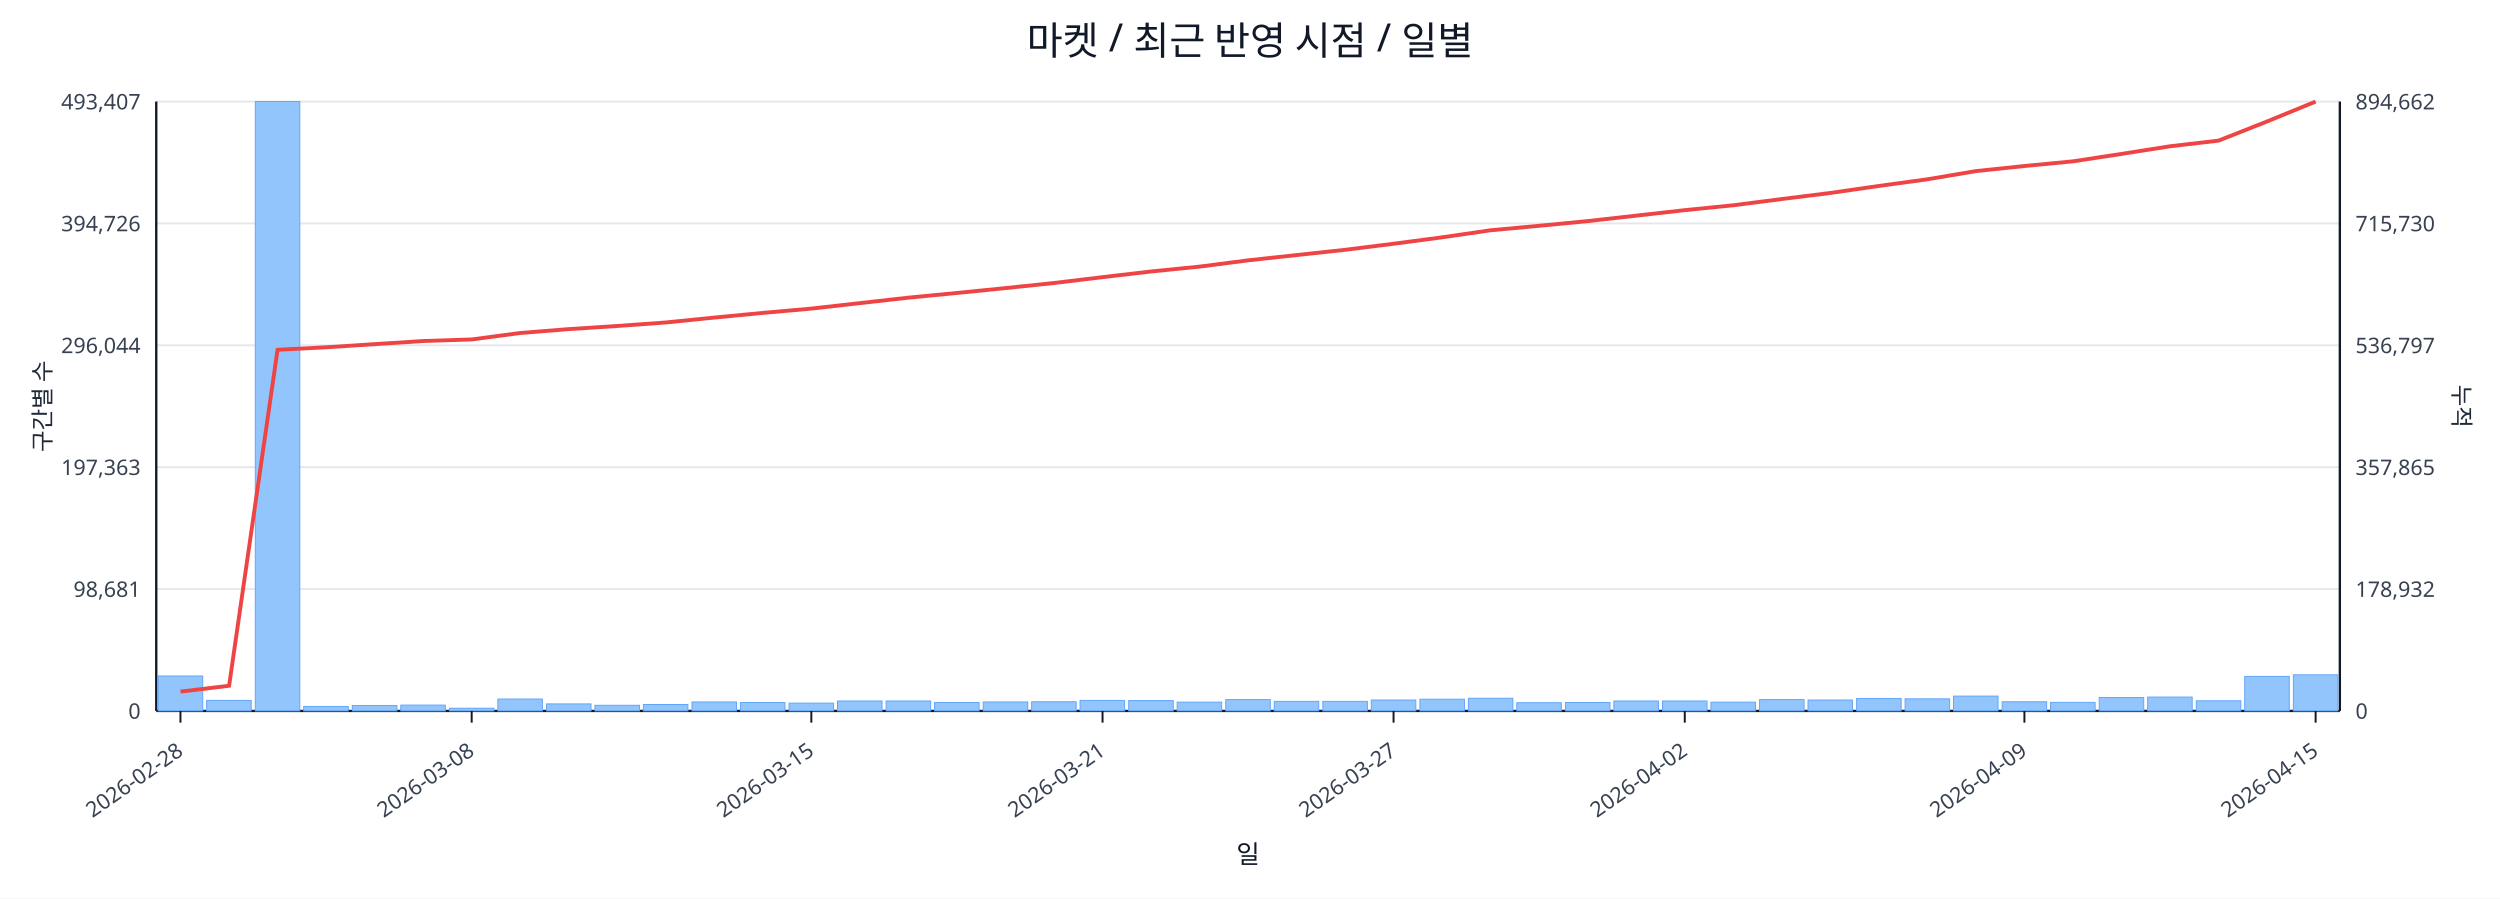
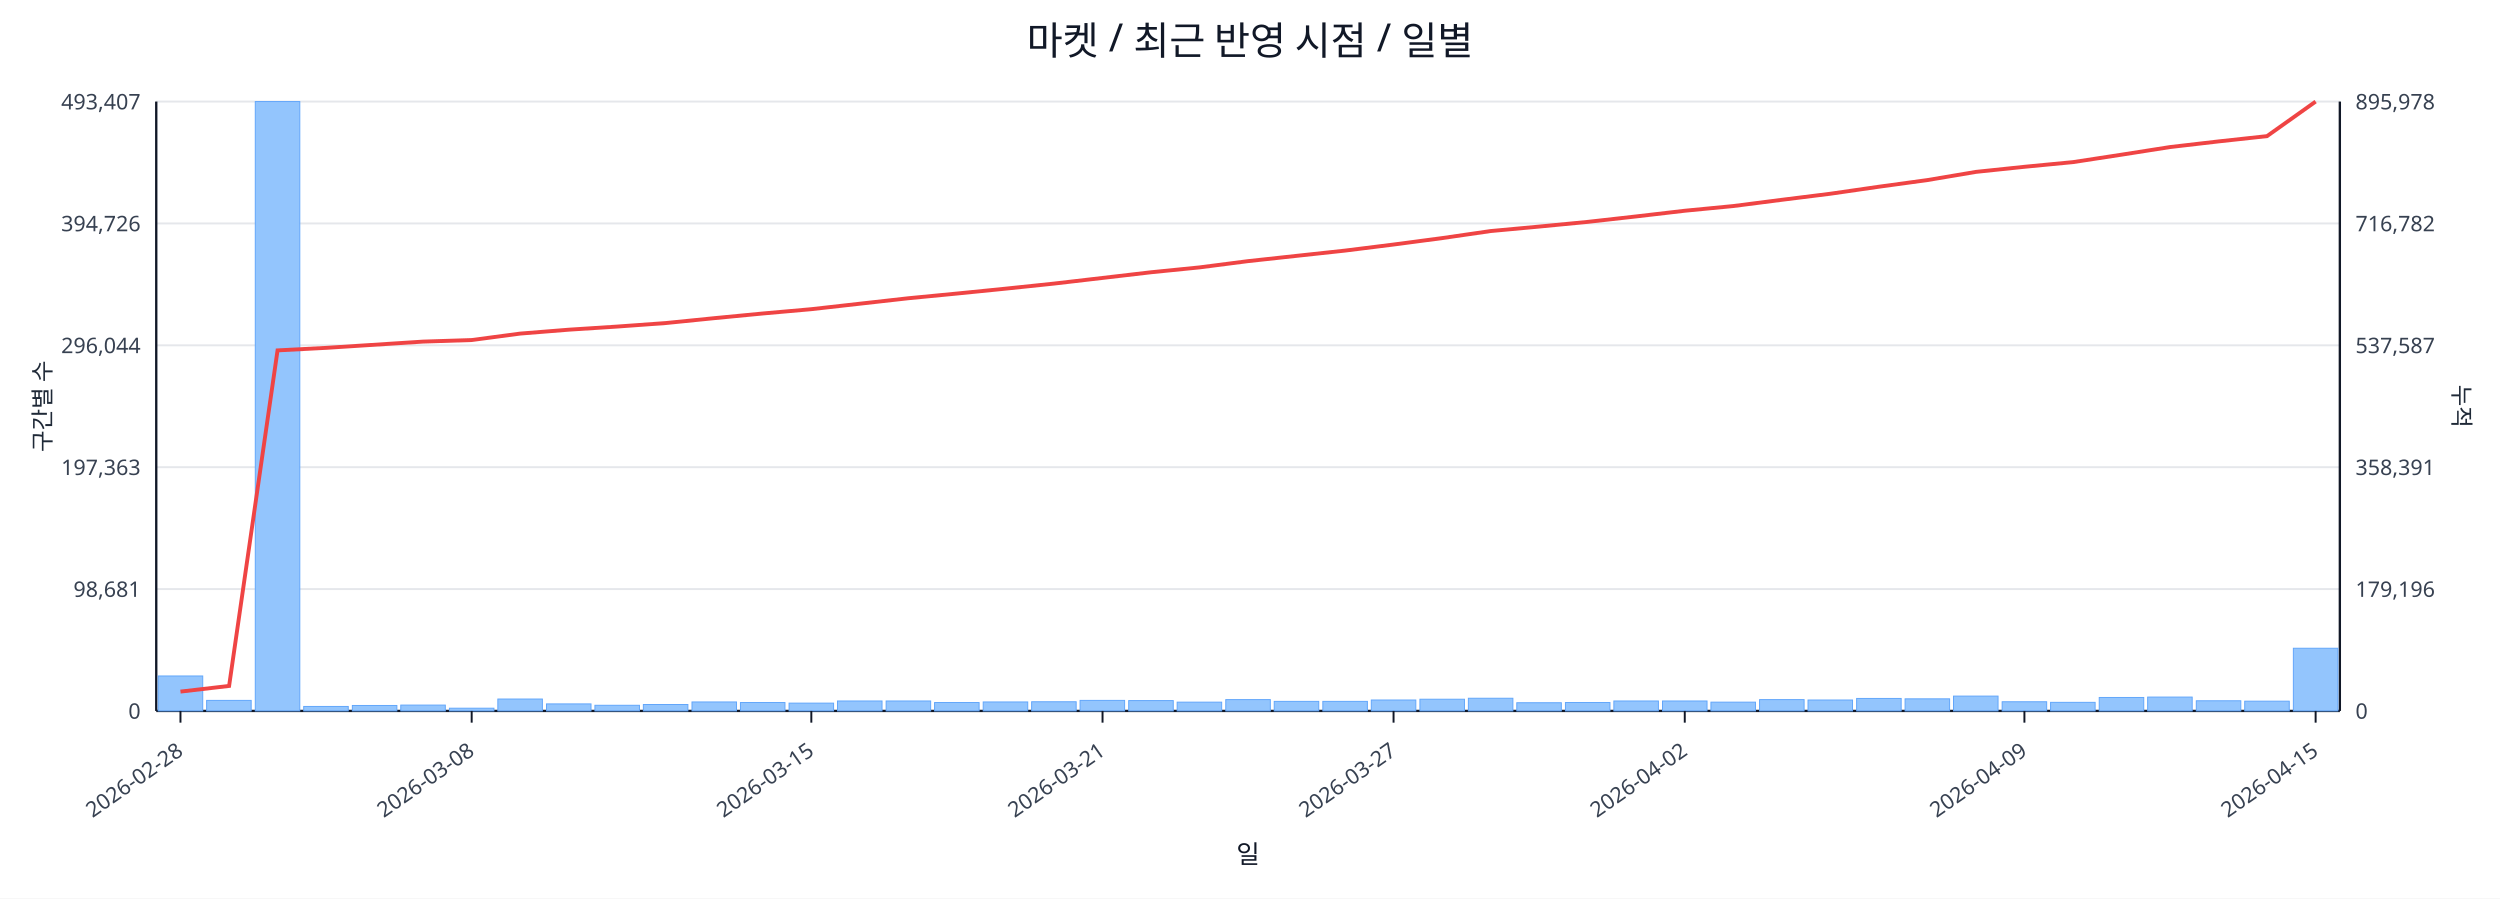
<svg xmlns="http://www.w3.org/2000/svg" width="1280" height="460" viewBox="0 0 1280 460">
  <rect x="0" y="0" width="100%" height="100%" fill="#ffffff" />
  <text x="640.0" y="28" font-size="20" text-anchor="middle" font-family="sans-serif" fill="#111827">마켓 / 최근 반영 시점 / 일별</text>
  <line x1="80.0" y1="52.0" x2="1198.0" y2="52.0" stroke="#e5e7eb" stroke-width="1" />
  <text x="72.0" y="56.0" font-size="11" text-anchor="end" font-family="sans-serif" fill="#374151">493,407</text>
-   <text x="1206.0" y="56.0" font-size="11" text-anchor="start" font-family="sans-serif" fill="#374151">894,662</text>
+   <text x="1206.0" y="56.0" font-size="11" text-anchor="start" font-family="sans-serif" fill="#374151">895,978</text>
  <line x1="80.0" y1="114.4" x2="1198.0" y2="114.4" stroke="#e5e7eb" stroke-width="1" />
  <text x="72.0" y="118.4" font-size="11" text-anchor="end" font-family="sans-serif" fill="#374151">394,726</text>
-   <text x="1206.0" y="118.4" font-size="11" text-anchor="start" font-family="sans-serif" fill="#374151">715,730</text>
+   <text x="1206.0" y="118.4" font-size="11" text-anchor="start" font-family="sans-serif" fill="#374151">716,782</text>
  <line x1="80.0" y1="176.8" x2="1198.0" y2="176.8" stroke="#e5e7eb" stroke-width="1" />
  <text x="72.0" y="180.8" font-size="11" text-anchor="end" font-family="sans-serif" fill="#374151">296,044</text>
-   <text x="1206.0" y="180.8" font-size="11" text-anchor="start" font-family="sans-serif" fill="#374151">536,797</text>
+   <text x="1206.0" y="180.8" font-size="11" text-anchor="start" font-family="sans-serif" fill="#374151">537,587</text>
  <line x1="80.0" y1="239.2" x2="1198.0" y2="239.2" stroke="#e5e7eb" stroke-width="1" />
  <text x="72.0" y="243.2" font-size="11" text-anchor="end" font-family="sans-serif" fill="#374151">197,363</text>
-   <text x="1206.0" y="243.2" font-size="11" text-anchor="start" font-family="sans-serif" fill="#374151">357,865</text>
+   <text x="1206.0" y="243.2" font-size="11" text-anchor="start" font-family="sans-serif" fill="#374151">358,391</text>
  <line x1="80.0" y1="301.6" x2="1198.0" y2="301.6" stroke="#e5e7eb" stroke-width="1" />
  <text x="72.0" y="305.6" font-size="11" text-anchor="end" font-family="sans-serif" fill="#374151">98,681</text>
-   <text x="1206.0" y="305.6" font-size="11" text-anchor="start" font-family="sans-serif" fill="#374151">178,932</text>
+   <text x="1206.0" y="305.6" font-size="11" text-anchor="start" font-family="sans-serif" fill="#374151">179,196</text>
  <line x1="80.0" y1="364.0" x2="1198.0" y2="364.0" stroke="#e5e7eb" stroke-width="1" />
  <text x="72.0" y="368.0" font-size="11" text-anchor="end" font-family="sans-serif" fill="#374151">0</text>
  <text x="1206.0" y="368.0" font-size="11" text-anchor="start" font-family="sans-serif" fill="#374151">0</text>
  <line x1="80.0" y1="364.0" x2="1198.0" y2="364.0" stroke="#111827" stroke-width="1.2" />
  <line x1="80.0" y1="52.0" x2="80.0" y2="364.0" stroke="#111827" stroke-width="1.2" />
  <line x1="1198.0" y1="52.0" x2="1198.0" y2="364.0" stroke="#111827" stroke-width="1.2" />
  <rect x="81.0" y="346.1" width="22.8" height="17.9" fill="#93c5fd" stroke="#60a5fa" stroke-width="0.5" />
  <rect x="105.8" y="358.6" width="22.8" height="5.4" fill="#93c5fd" stroke="#60a5fa" stroke-width="0.5" />
  <rect x="130.7" y="52.0" width="22.8" height="312.0" fill="#93c5fd" stroke="#60a5fa" stroke-width="0.5" />
  <rect x="155.5" y="361.7" width="22.8" height="2.3" fill="#93c5fd" stroke="#60a5fa" stroke-width="0.5" />
  <rect x="180.4" y="361.2" width="22.8" height="2.8" fill="#93c5fd" stroke="#60a5fa" stroke-width="0.5" />
  <rect x="205.2" y="361.0" width="22.8" height="3.0" fill="#93c5fd" stroke="#60a5fa" stroke-width="0.5" />
  <rect x="230.1" y="362.6" width="22.8" height="1.4" fill="#93c5fd" stroke="#60a5fa" stroke-width="0.5" />
  <rect x="254.9" y="357.9" width="22.8" height="6.1" fill="#93c5fd" stroke="#60a5fa" stroke-width="0.5" />
  <rect x="279.8" y="360.4" width="22.8" height="3.6" fill="#93c5fd" stroke="#60a5fa" stroke-width="0.5" />
  <rect x="304.6" y="361.1" width="22.8" height="2.9" fill="#93c5fd" stroke="#60a5fa" stroke-width="0.5" />
  <rect x="329.4" y="360.7" width="22.8" height="3.3" fill="#93c5fd" stroke="#60a5fa" stroke-width="0.5" />
  <rect x="354.3" y="359.4" width="22.8" height="4.6" fill="#93c5fd" stroke="#60a5fa" stroke-width="0.5" />
  <rect x="379.1" y="359.7" width="22.8" height="4.3" fill="#93c5fd" stroke="#60a5fa" stroke-width="0.5" />
  <rect x="404.0" y="360.0" width="22.8" height="4.0" fill="#93c5fd" stroke="#60a5fa" stroke-width="0.5" />
  <rect x="428.8" y="358.9" width="22.8" height="5.1" fill="#93c5fd" stroke="#60a5fa" stroke-width="0.5" />
  <rect x="453.7" y="358.9" width="22.8" height="5.1" fill="#93c5fd" stroke="#60a5fa" stroke-width="0.5" />
  <rect x="478.5" y="359.7" width="22.8" height="4.3" fill="#93c5fd" stroke="#60a5fa" stroke-width="0.5" />
  <rect x="503.4" y="359.4" width="22.8" height="4.6" fill="#93c5fd" stroke="#60a5fa" stroke-width="0.5" />
  <rect x="528.2" y="359.3" width="22.8" height="4.7" fill="#93c5fd" stroke="#60a5fa" stroke-width="0.5" />
  <rect x="553.0" y="358.6" width="22.8" height="5.4" fill="#93c5fd" stroke="#60a5fa" stroke-width="0.5" />
  <rect x="577.9" y="358.7" width="22.8" height="5.3" fill="#93c5fd" stroke="#60a5fa" stroke-width="0.5" />
  <rect x="602.7" y="359.5" width="22.8" height="4.5" fill="#93c5fd" stroke="#60a5fa" stroke-width="0.5" />
  <rect x="627.6" y="358.2" width="22.8" height="5.8" fill="#93c5fd" stroke="#60a5fa" stroke-width="0.5" />
  <rect x="652.4" y="359.1" width="22.8" height="4.9" fill="#93c5fd" stroke="#60a5fa" stroke-width="0.5" />
  <rect x="677.3" y="359.1" width="22.8" height="4.9" fill="#93c5fd" stroke="#60a5fa" stroke-width="0.5" />
  <rect x="702.1" y="358.4" width="22.8" height="5.6" fill="#93c5fd" stroke="#60a5fa" stroke-width="0.5" />
  <rect x="727.0" y="358.0" width="22.8" height="6.0" fill="#93c5fd" stroke="#60a5fa" stroke-width="0.5" />
  <rect x="751.8" y="357.5" width="22.8" height="6.5" fill="#93c5fd" stroke="#60a5fa" stroke-width="0.5" />
  <rect x="776.6" y="359.8" width="22.8" height="4.2" fill="#93c5fd" stroke="#60a5fa" stroke-width="0.5" />
  <rect x="801.5" y="359.7" width="22.8" height="4.3" fill="#93c5fd" stroke="#60a5fa" stroke-width="0.5" />
  <rect x="826.3" y="358.9" width="22.8" height="5.1" fill="#93c5fd" stroke="#60a5fa" stroke-width="0.5" />
  <rect x="851.2" y="358.9" width="22.8" height="5.1" fill="#93c5fd" stroke="#60a5fa" stroke-width="0.5" />
  <rect x="876.0" y="359.5" width="22.8" height="4.5" fill="#93c5fd" stroke="#60a5fa" stroke-width="0.5" />
  <rect x="900.9" y="358.2" width="22.8" height="5.8" fill="#93c5fd" stroke="#60a5fa" stroke-width="0.5" />
  <rect x="925.7" y="358.4" width="22.8" height="5.6" fill="#93c5fd" stroke="#60a5fa" stroke-width="0.5" />
  <rect x="950.6" y="357.6" width="22.8" height="6.4" fill="#93c5fd" stroke="#60a5fa" stroke-width="0.5" />
  <rect x="975.4" y="357.8" width="22.8" height="6.2" fill="#93c5fd" stroke="#60a5fa" stroke-width="0.5" />
  <rect x="1000.2" y="356.4" width="22.8" height="7.6" fill="#93c5fd" stroke="#60a5fa" stroke-width="0.5" />
  <rect x="1025.1" y="359.3" width="22.8" height="4.7" fill="#93c5fd" stroke="#60a5fa" stroke-width="0.5" />
  <rect x="1049.9" y="359.6" width="22.8" height="4.4" fill="#93c5fd" stroke="#60a5fa" stroke-width="0.5" />
  <rect x="1074.8" y="357.1" width="22.8" height="6.9" fill="#93c5fd" stroke="#60a5fa" stroke-width="0.5" />
  <rect x="1099.6" y="356.9" width="22.8" height="7.1" fill="#93c5fd" stroke="#60a5fa" stroke-width="0.5" />
  <rect x="1124.5" y="358.8" width="22.8" height="5.2" fill="#93c5fd" stroke="#60a5fa" stroke-width="0.5" />
-   <rect x="1149.3" y="346.3" width="22.8" height="17.7" fill="#93c5fd" stroke="#60a5fa" stroke-width="0.5" />
-   <rect x="1174.2" y="345.5" width="22.8" height="18.5" fill="#93c5fd" stroke="#60a5fa" stroke-width="0.5" />
-   <polyline fill="none" stroke="#ef4444" stroke-width="2" points="92.4,354.1 117.3,351.1 142.1,179.1 167.0,177.8 191.8,176.2 216.6,174.6 241.5,173.8 266.3,170.5 291.2,168.5 316.0,166.9 340.9,165.1 365.7,162.6 390.6,160.2 415.4,158.0 440.2,155.2 465.1,152.4 489.9,150.0 514.8,147.5 539.6,144.9 564.5,141.9 589.3,139.0 614.2,136.5 639.0,133.3 663.8,130.6 688.7,127.9 713.5,124.8 738.4,121.5 763.2,117.9 788.1,115.6 812.9,113.2 837.8,110.4 862.6,107.6 887.4,105.1 912.3,101.9 937.1,98.8 962.0,95.2 986.8,91.8 1011.7,87.6 1036.5,85.0 1061.4,82.6 1086.2,78.8 1111.0,74.9 1135.9,72.0 1160.7,62.2 1185.6,52.0" />
+   <rect x="1149.3" y="359.0" width="22.8" height="5.0" fill="#93c5fd" stroke="#60a5fa" stroke-width="0.5" />
+   <rect x="1174.2" y="331.9" width="22.8" height="32.1" fill="#93c5fd" stroke="#60a5fa" stroke-width="0.5" />
+   <polyline fill="none" stroke="#ef4444" stroke-width="2" points="92.4,354.1 117.3,351.2 142.1,179.4 167.0,178.1 191.8,176.5 216.6,174.9 241.5,174.1 266.3,170.8 291.2,168.8 316.0,167.2 340.9,165.4 365.7,162.9 390.6,160.5 415.4,158.3 440.2,155.5 465.1,152.7 489.9,150.3 514.8,147.8 539.6,145.2 564.5,142.3 589.3,139.4 614.2,136.9 639.0,133.7 663.8,131.0 688.7,128.3 713.5,125.2 738.4,121.9 763.2,118.3 788.1,116.0 812.9,113.6 837.8,110.8 862.6,107.9 887.4,105.5 912.3,102.3 937.1,99.2 962.0,95.6 986.8,92.2 1011.7,88.0 1036.5,85.4 1061.4,83.0 1086.2,79.2 1111.0,75.3 1135.9,72.4 1160.7,69.7 1185.6,52.0" />
  <line x1="92.4" y1="364.0" x2="92.4" y2="370.0" stroke="#111827" stroke-width="1" />
  <text x="94.4" y="386.0" font-size="11" text-anchor="end" transform="rotate(-35 94.4 386.0)" font-family="sans-serif" fill="#374151">2026-02-28</text>
  <line x1="241.5" y1="364.0" x2="241.5" y2="370.0" stroke="#111827" stroke-width="1" />
  <text x="243.5" y="386.0" font-size="11" text-anchor="end" transform="rotate(-35 243.5 386.0)" font-family="sans-serif" fill="#374151">2026-03-08</text>
  <line x1="415.4" y1="364.0" x2="415.4" y2="370.0" stroke="#111827" stroke-width="1" />
  <text x="417.4" y="386.0" font-size="11" text-anchor="end" transform="rotate(-35 417.4 386.0)" font-family="sans-serif" fill="#374151">2026-03-15</text>
  <line x1="564.5" y1="364.0" x2="564.5" y2="370.0" stroke="#111827" stroke-width="1" />
  <text x="566.5" y="386.0" font-size="11" text-anchor="end" transform="rotate(-35 566.5 386.0)" font-family="sans-serif" fill="#374151">2026-03-21</text>
  <line x1="713.5" y1="364.0" x2="713.5" y2="370.0" stroke="#111827" stroke-width="1" />
  <text x="715.5" y="386.0" font-size="11" text-anchor="end" transform="rotate(-35 715.5 386.0)" font-family="sans-serif" fill="#374151">2026-03-27</text>
  <line x1="862.6" y1="364.0" x2="862.6" y2="370.0" stroke="#111827" stroke-width="1" />
  <text x="864.6" y="386.0" font-size="11" text-anchor="end" transform="rotate(-35 864.6 386.0)" font-family="sans-serif" fill="#374151">2026-04-02</text>
  <line x1="1036.5" y1="364.0" x2="1036.5" y2="370.0" stroke="#111827" stroke-width="1" />
  <text x="1038.5" y="386.0" font-size="11" text-anchor="end" transform="rotate(-35 1038.5 386.0)" font-family="sans-serif" fill="#374151">2026-04-09</text>
  <line x1="1185.6" y1="364.0" x2="1185.6" y2="370.0" stroke="#111827" stroke-width="1" />
  <text x="1187.6" y="386.0" font-size="11" text-anchor="end" transform="rotate(-35 1187.6 386.0)" font-family="sans-serif" fill="#374151">2026-04-15</text>
  <text x="26" y="208.0" font-size="12" transform="rotate(-90 26 208.0)" text-anchor="middle" font-family="sans-serif" fill="#1f2937">구간별 수</text>
  <text x="1256.0" y="208.0" font-size="12" transform="rotate(90 1256.0 208.0)" text-anchor="middle" font-family="sans-serif" fill="#1f2937">누적</text>
  <text x="639.0" y="442.0" font-size="13" text-anchor="middle" font-family="sans-serif" fill="#111827">일</text>
</svg>
